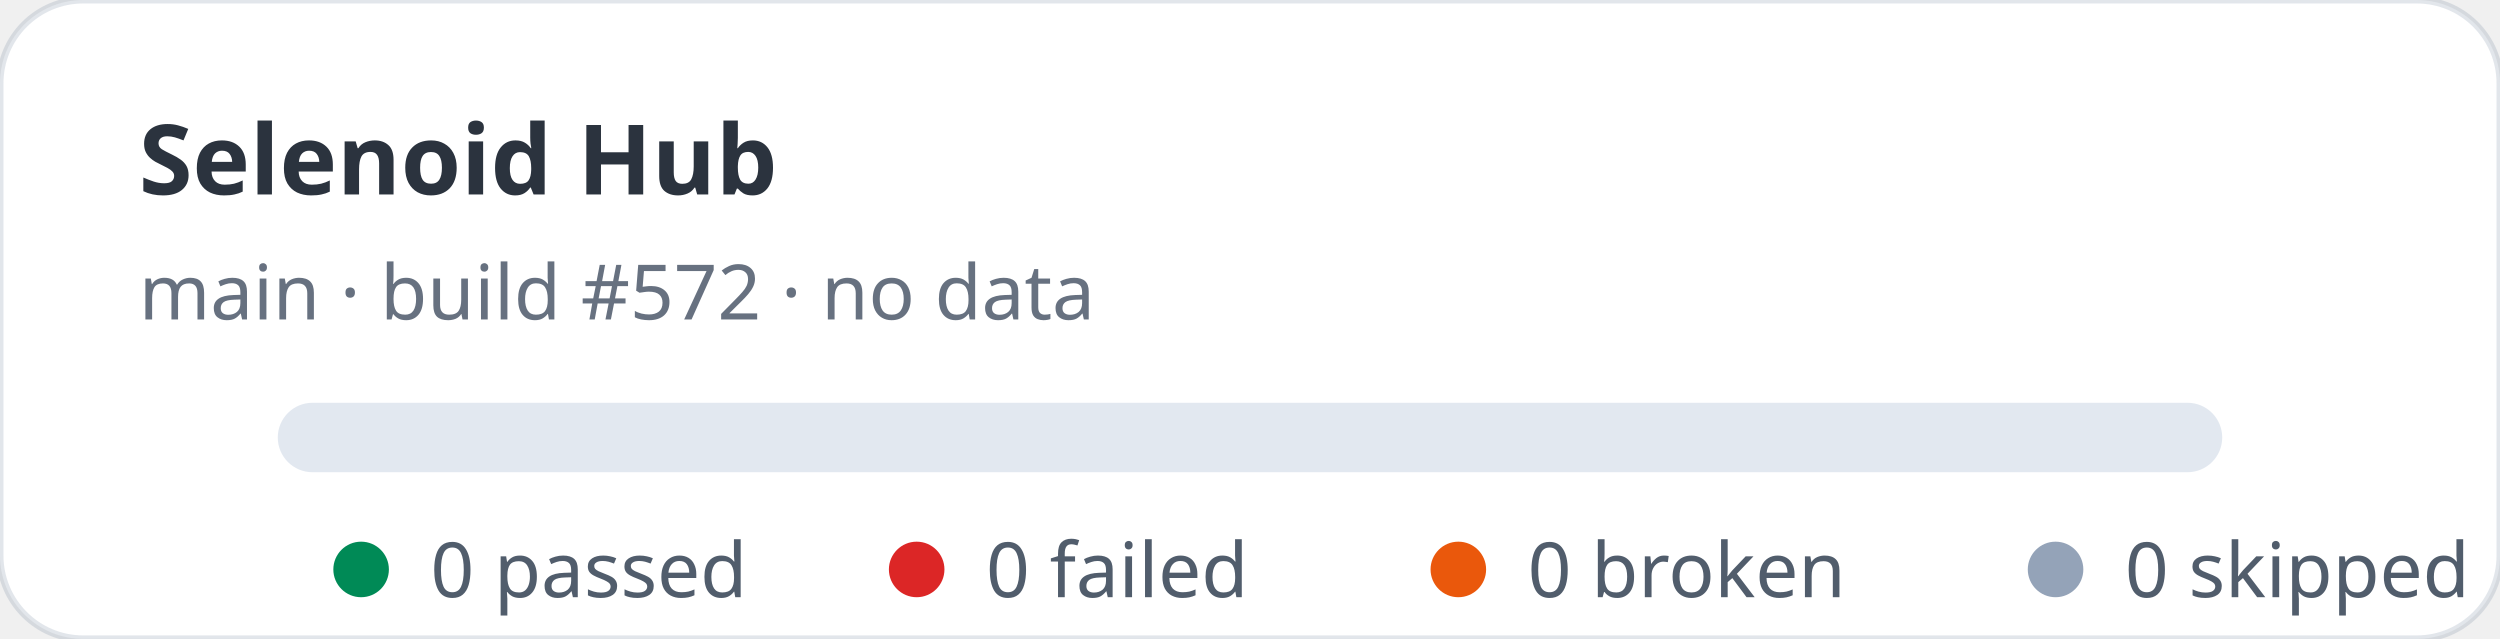
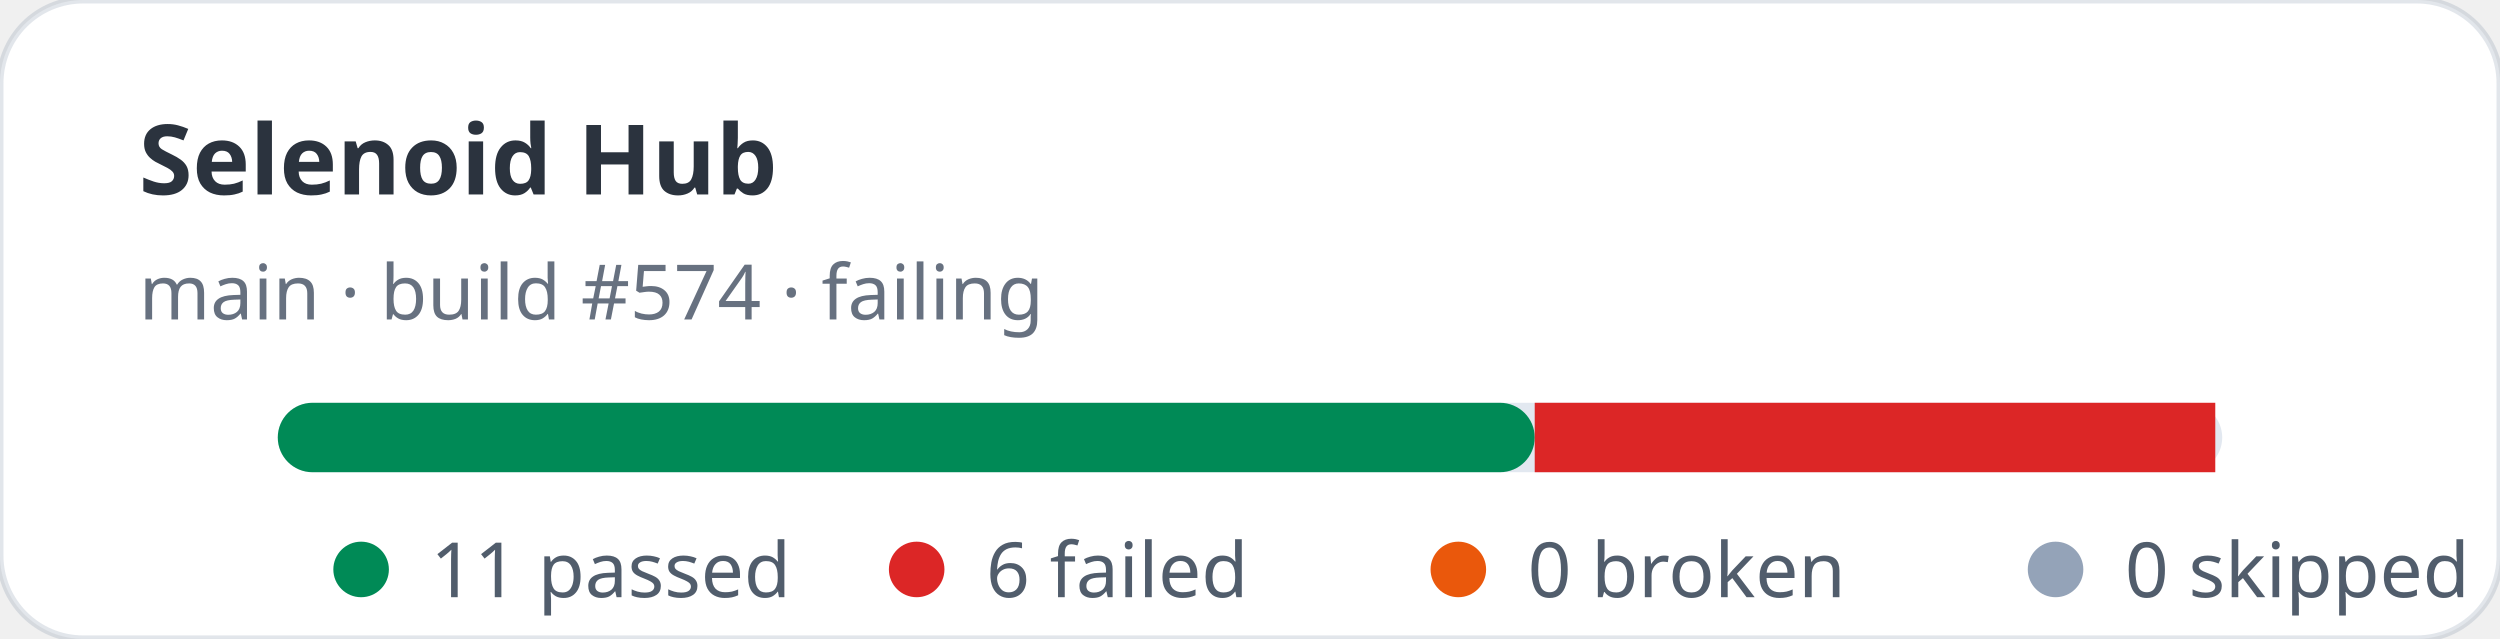
- <svg xmlns="http://www.w3.org/2000/svg" width="360" height="92" viewBox="0 0 360 92" role="img" aria-label="Selenoid Hub stats: 0 passed, 0 failed">
+ <svg xmlns="http://www.w3.org/2000/svg" width="360" height="92" viewBox="0 0 360 92" role="img" aria-label="Selenoid Hub stats: 11 passed, 6 failed">
  <rect width="360" height="92" rx="12" fill="#ffffff" stroke="rgba(11,48,86,0.12)" />
  <text x="20" y="28" fill="rgba(1,10,24,0.83)" font-family="ui-sans-serif,system-ui,sans-serif" font-size="14" font-weight="700">Selenoid Hub</text>
-   <text x="20" y="46" fill="rgba(2,19,44,0.6)" font-family="ui-sans-serif,system-ui,sans-serif" font-size="11">main · build #572 · no data</text>
+   <text x="20" y="46" fill="rgba(2,19,44,0.6)" font-family="ui-sans-serif,system-ui,sans-serif" font-size="11">main · build #574 · failing</text>
  <rect x="40" y="58" width="280" height="10" rx="5" fill="#e2e8f0" />
+   <rect x="40" y="58" width="181" height="10" rx="5" fill="#008a56" />
+   <rect x="221" y="58" width="98" height="10" fill="#dc2626" />
  <g font-family="ui-sans-serif,system-ui,sans-serif" font-size="11" fill="rgba(1,18,40,0.68)">
    <circle cx="52" cy="82" r="4" fill="#008a56" />
-     <text x="62" y="86">0 passed</text>
+     <text x="62" y="86">11 passed</text>
    <circle cx="132" cy="82" r="4" fill="#dc2626" />
-     <text x="142" y="86">0 failed</text>
+     <text x="142" y="86">6 failed</text>
    <circle cx="210" cy="82" r="4" fill="#ea580c" />
    <text x="220" y="86">0 broken</text>
    <circle cx="296" cy="82" r="4" fill="#94a3b8" />
    <text x="306" y="86">0 skipped</text>
  </g>
</svg>
